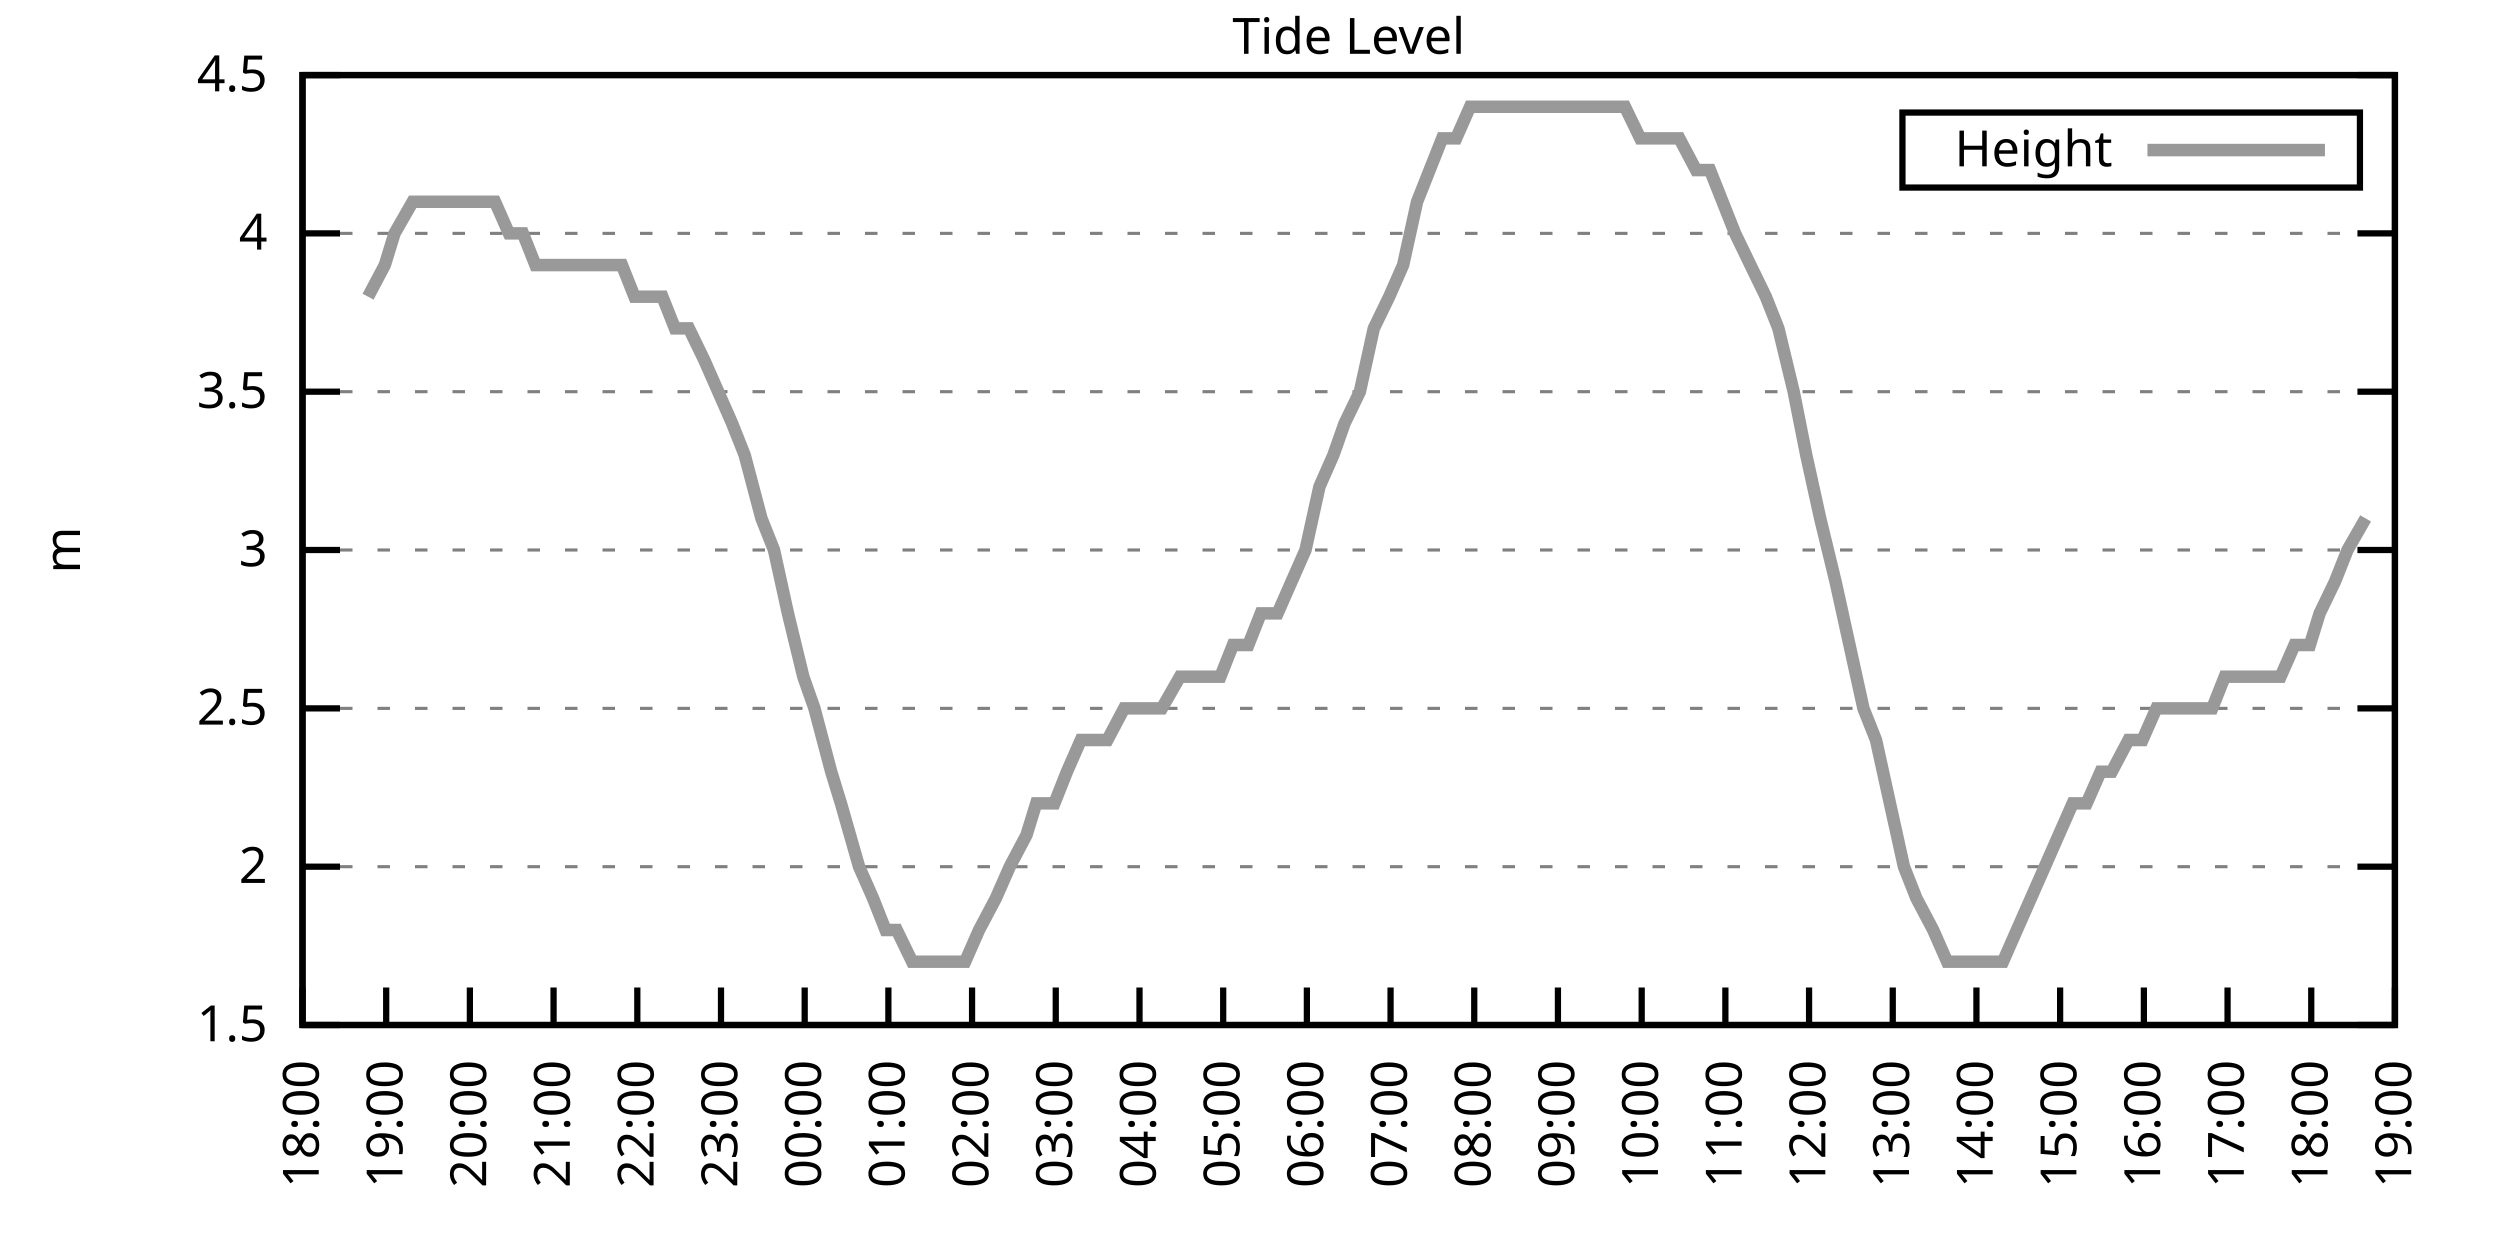
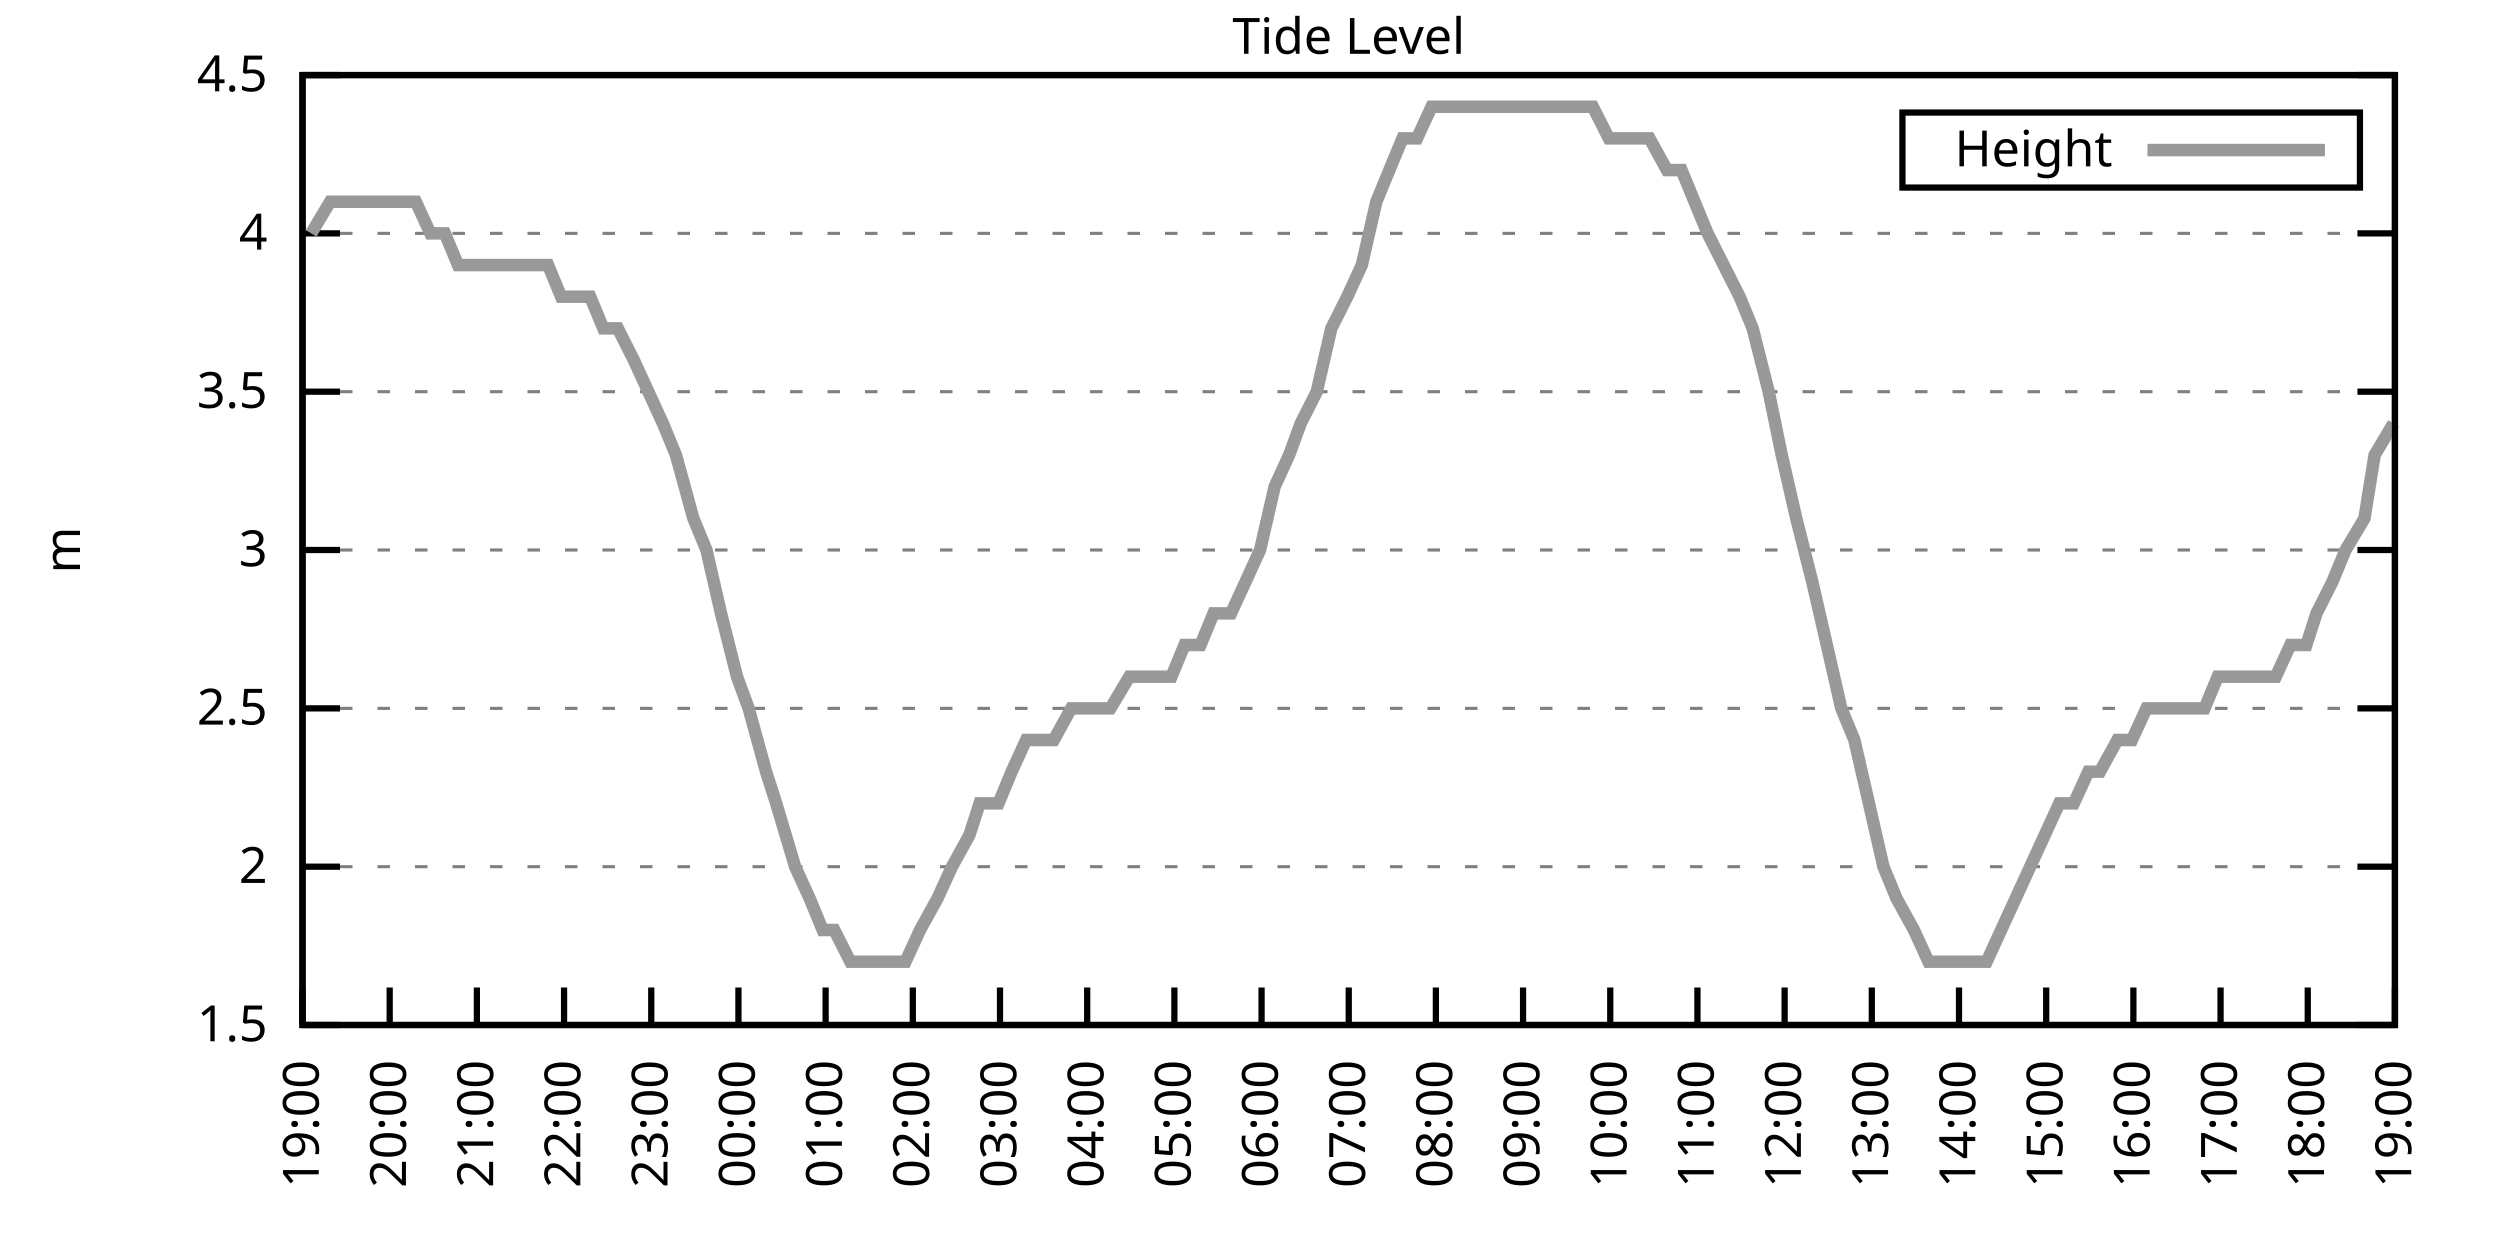
<svg xmlns="http://www.w3.org/2000/svg" xmlns:xlink="http://www.w3.org/1999/xlink" width="400" height="200" viewBox="0 0 400 200">
  <g id="gnuplot_canvas">
    <rect x="0" y="0" width="400" height="200" fill="none" />
    <defs>
      <circle id="gpDot" r="0.5" stroke-width="0.5" stroke="currentColor" />
      <path id="gpPt0" stroke-width="0.333" stroke="currentColor" d="M-1,0 h2 M0,-1 v2" />
      <path id="gpPt1" stroke-width="0.333" stroke="currentColor" d="M-1,-1 L1,1 M1,-1 L-1,1" />
      <path id="gpPt2" stroke-width="0.333" stroke="currentColor" d="M-1,0 L1,0 M0,-1 L0,1 M-1,-1 L1,1 M-1,1 L1,-1" />
      <rect id="gpPt3" stroke-width="0.333" stroke="currentColor" x="-1" y="-1" width="2" height="2" />
      <rect id="gpPt4" stroke-width="0.333" stroke="currentColor" fill="currentColor" x="-1" y="-1" width="2" height="2" />
      <circle id="gpPt5" stroke-width="0.333" stroke="currentColor" cx="0" cy="0" r="1" />
      <use xlink:href="#gpPt5" id="gpPt6" fill="currentColor" stroke="none" />
      <path id="gpPt7" stroke-width="0.333" stroke="currentColor" d="M0,-1.33 L-1.33,0.67 L1.33,0.67 z" />
      <use xlink:href="#gpPt7" id="gpPt8" fill="currentColor" stroke="none" />
      <use xlink:href="#gpPt7" id="gpPt9" stroke="currentColor" transform="rotate(180)" />
      <use xlink:href="#gpPt9" id="gpPt10" fill="currentColor" stroke="none" />
      <use xlink:href="#gpPt3" id="gpPt11" stroke="currentColor" transform="rotate(45)" />
      <use xlink:href="#gpPt11" id="gpPt12" fill="currentColor" stroke="none" />
      <path id="gpPt13" stroke-width="0.333" stroke="currentColor" d="M0,1.330 L1.265,0.411 L0.782,-1.067 L-0.782,-1.076 L-1.265,0.411 z" />
      <use xlink:href="#gpPt13" id="gpPt14" fill="currentColor" stroke="none" />
      <filter id="textbox" filterUnits="objectBoundingBox" x="0" y="0" height="1" width="1">
        <feFlood flood-color="white" flood-opacity="1" result="bgnd" />
        <feComposite in="SourceGraphic" in2="bgnd" operator="atop" />
      </filter>
      <filter id="greybox" filterUnits="objectBoundingBox" x="0" y="0" height="1" width="1">
        <feFlood flood-color="lightgrey" flood-opacity="1" result="grey" />
        <feComposite in="SourceGraphic" in2="grey" operator="atop" />
      </filter>
    </defs>
    <g fill="none" color="white" stroke="currentColor" stroke-width="1.00" stroke-linecap="butt" stroke-linejoin="miter">
</g>
    <g fill="none" color="black" stroke="currentColor" stroke-width="1.00" stroke-linecap="butt" stroke-linejoin="miter">
      <g stroke="none" shape-rendering="crispEdges">
        <polygon fill="rgb(255, 255, 255)" points="48.40,164.00 383.18,164.00 383.18,12.02 48.40,12.02 " />
      </g>
    </g>
    <g fill="none" color="black" stroke="currentColor" stroke-width="1.00" stroke-linecap="butt" stroke-linejoin="miter">
</g>
    <g fill="none" color="black" stroke="black" stroke-width="0.50" stroke-linecap="butt" stroke-linejoin="miter">
</g>
    <g fill="none" color="gray" stroke="currentColor" stroke-width="0.50" stroke-linecap="butt" stroke-linejoin="miter">
      <path stroke="gray" stroke-dasharray="2,4" class="gridline" d="M48.40,164.00 L383.19,164.00  " />
    </g>
    <g fill="none" color="gray" stroke="gray" stroke-width="1.00" stroke-linecap="butt" stroke-linejoin="miter">
</g>
    <g fill="none" color="black" stroke="currentColor" stroke-width="1.00" stroke-linecap="butt" stroke-linejoin="miter">
      <path stroke="black" d="M48.40,164.00 L54.40,164.00 M383.19,164.00 L377.19,164.00  " />
      <g transform="translate(42.80,166.60)" stroke="none" fill="black" font-family="Sans" font-size="8.00" text-anchor="end">
        <text>
          <tspan font-family="Sans"> 1.5</tspan>
        </text>
      </g>
    </g>
    <g fill="none" color="black" stroke="currentColor" stroke-width="1.00" stroke-linecap="butt" stroke-linejoin="miter">
</g>
    <g fill="none" color="black" stroke="black" stroke-width="0.50" stroke-linecap="butt" stroke-linejoin="miter">
</g>
    <g fill="none" color="gray" stroke="currentColor" stroke-width="0.50" stroke-linecap="butt" stroke-linejoin="miter">
      <path stroke="gray" stroke-dasharray="2,4" class="gridline" d="M48.40,138.67 L383.19,138.67  " />
    </g>
    <g fill="none" color="gray" stroke="gray" stroke-width="1.00" stroke-linecap="butt" stroke-linejoin="miter">
</g>
    <g fill="none" color="black" stroke="currentColor" stroke-width="1.00" stroke-linecap="butt" stroke-linejoin="miter">
      <path stroke="black" d="M48.40,138.67 L54.40,138.67 M383.19,138.67 L377.19,138.67  " />
      <g transform="translate(42.80,141.27)" stroke="none" fill="black" font-family="Sans" font-size="8.00" text-anchor="end">
        <text>
          <tspan font-family="Sans"> 2</tspan>
        </text>
      </g>
    </g>
    <g fill="none" color="black" stroke="currentColor" stroke-width="1.00" stroke-linecap="butt" stroke-linejoin="miter">
</g>
    <g fill="none" color="black" stroke="black" stroke-width="0.50" stroke-linecap="butt" stroke-linejoin="miter">
</g>
    <g fill="none" color="gray" stroke="currentColor" stroke-width="0.50" stroke-linecap="butt" stroke-linejoin="miter">
      <path stroke="gray" stroke-dasharray="2,4" class="gridline" d="M48.40,113.34 L383.19,113.34  " />
    </g>
    <g fill="none" color="gray" stroke="gray" stroke-width="1.00" stroke-linecap="butt" stroke-linejoin="miter">
</g>
    <g fill="none" color="black" stroke="currentColor" stroke-width="1.00" stroke-linecap="butt" stroke-linejoin="miter">
      <path stroke="black" d="M48.40,113.34 L54.40,113.34 M383.19,113.34 L377.19,113.34  " />
      <g transform="translate(42.80,115.94)" stroke="none" fill="black" font-family="Sans" font-size="8.00" text-anchor="end">
        <text>
          <tspan font-family="Sans"> 2.5</tspan>
        </text>
      </g>
    </g>
    <g fill="none" color="black" stroke="currentColor" stroke-width="1.00" stroke-linecap="butt" stroke-linejoin="miter">
</g>
    <g fill="none" color="black" stroke="black" stroke-width="0.50" stroke-linecap="butt" stroke-linejoin="miter">
</g>
    <g fill="none" color="gray" stroke="currentColor" stroke-width="0.50" stroke-linecap="butt" stroke-linejoin="miter">
      <path stroke="gray" stroke-dasharray="2,4" class="gridline" d="M48.40,88.00 L383.19,88.00  " />
    </g>
    <g fill="none" color="gray" stroke="gray" stroke-width="1.00" stroke-linecap="butt" stroke-linejoin="miter">
</g>
    <g fill="none" color="black" stroke="currentColor" stroke-width="1.00" stroke-linecap="butt" stroke-linejoin="miter">
      <path stroke="black" d="M48.40,88.00 L54.40,88.00 M383.19,88.00 L377.19,88.00  " />
      <g transform="translate(42.80,90.60)" stroke="none" fill="black" font-family="Sans" font-size="8.00" text-anchor="end">
        <text>
          <tspan font-family="Sans"> 3</tspan>
        </text>
      </g>
    </g>
    <g fill="none" color="black" stroke="currentColor" stroke-width="1.00" stroke-linecap="butt" stroke-linejoin="miter">
</g>
    <g fill="none" color="black" stroke="black" stroke-width="0.50" stroke-linecap="butt" stroke-linejoin="miter">
</g>
    <g fill="none" color="gray" stroke="currentColor" stroke-width="0.50" stroke-linecap="butt" stroke-linejoin="miter">
      <path stroke="gray" stroke-dasharray="2,4" class="gridline" d="M48.40,62.67 L383.19,62.67  " />
    </g>
    <g fill="none" color="gray" stroke="gray" stroke-width="1.00" stroke-linecap="butt" stroke-linejoin="miter">
</g>
    <g fill="none" color="black" stroke="currentColor" stroke-width="1.00" stroke-linecap="butt" stroke-linejoin="miter">
      <path stroke="black" d="M48.40,62.67 L54.40,62.67 M383.19,62.67 L377.19,62.67  " />
      <g transform="translate(42.80,65.27)" stroke="none" fill="black" font-family="Sans" font-size="8.00" text-anchor="end">
        <text>
          <tspan font-family="Sans"> 3.5</tspan>
        </text>
      </g>
    </g>
    <g fill="none" color="black" stroke="currentColor" stroke-width="1.00" stroke-linecap="butt" stroke-linejoin="miter">
</g>
    <g fill="none" color="black" stroke="black" stroke-width="0.50" stroke-linecap="butt" stroke-linejoin="miter">
</g>
    <g fill="none" color="gray" stroke="currentColor" stroke-width="0.50" stroke-linecap="butt" stroke-linejoin="miter">
      <path stroke="gray" stroke-dasharray="2,4" class="gridline" d="M48.40,37.34 L383.19,37.34  " />
    </g>
    <g fill="none" color="gray" stroke="gray" stroke-width="1.00" stroke-linecap="butt" stroke-linejoin="miter">
</g>
    <g fill="none" color="black" stroke="currentColor" stroke-width="1.00" stroke-linecap="butt" stroke-linejoin="miter">
      <path stroke="black" d="M48.40,37.34 L54.40,37.34 M383.19,37.34 L377.19,37.34  " />
      <g transform="translate(42.80,39.94)" stroke="none" fill="black" font-family="Sans" font-size="8.00" text-anchor="end">
        <text>
          <tspan font-family="Sans"> 4</tspan>
        </text>
      </g>
    </g>
    <g fill="none" color="black" stroke="currentColor" stroke-width="1.00" stroke-linecap="butt" stroke-linejoin="miter">
</g>
    <g fill="none" color="black" stroke="black" stroke-width="0.50" stroke-linecap="butt" stroke-linejoin="miter">
</g>
    <g fill="none" color="gray" stroke="currentColor" stroke-width="0.50" stroke-linecap="butt" stroke-linejoin="miter">
      <path stroke="gray" stroke-dasharray="2,4" class="gridline" d="M48.40,12.01 L383.19,12.01  " />
    </g>
    <g fill="none" color="gray" stroke="gray" stroke-width="1.00" stroke-linecap="butt" stroke-linejoin="miter">
</g>
    <g fill="none" color="black" stroke="currentColor" stroke-width="1.00" stroke-linecap="butt" stroke-linejoin="miter">
      <path stroke="black" d="M48.40,12.01 L54.40,12.01 M383.19,12.01 L377.19,12.01  " />
      <g transform="translate(42.80,14.61)" stroke="none" fill="black" font-family="Sans" font-size="8.00" text-anchor="end">
        <text>
          <tspan font-family="Sans"> 4.5</tspan>
        </text>
      </g>
    </g>
    <g fill="none" color="black" stroke="currentColor" stroke-width="1.00" stroke-linecap="butt" stroke-linejoin="miter">
      <path stroke="black" d="M48.40,164.00 L48.40,158.00  " />
      <g transform="translate(51.00,169.60) rotate(270.00)" stroke="none" fill="black" font-family="Sans" font-size="8.00" text-anchor="end">
        <text>
-           <tspan font-family="Sans">18:00</tspan>
-         </text>
-       </g>
-     </g>
-     <g fill="none" color="black" stroke="currentColor" stroke-width="1.00" stroke-linecap="butt" stroke-linejoin="miter">
-       <path stroke="black" d="M61.79,164.00 L61.79,158.00  " />
-       <g transform="translate(64.39,169.60) rotate(270.00)" stroke="none" fill="black" font-family="Sans" font-size="8.00" text-anchor="end">
-         <text>
          <tspan font-family="Sans">19:00</tspan>
        </text>
      </g>
    </g>
    <g fill="none" color="black" stroke="currentColor" stroke-width="1.00" stroke-linecap="butt" stroke-linejoin="miter">
-       <path stroke="black" d="M75.18,164.00 L75.18,158.00  " />
-       <g transform="translate(77.78,169.60) rotate(270.00)" stroke="none" fill="black" font-family="Sans" font-size="8.00" text-anchor="end">
+       <path stroke="black" d="M62.35,164.00 L62.35,158.00  " />
+       <g transform="translate(64.95,169.60) rotate(270.00)" stroke="none" fill="black" font-family="Sans" font-size="8.00" text-anchor="end">
        <text>
          <tspan font-family="Sans">20:00</tspan>
        </text>
      </g>
    </g>
    <g fill="none" color="black" stroke="currentColor" stroke-width="1.00" stroke-linecap="butt" stroke-linejoin="miter">
-       <path stroke="black" d="M88.57,164.00 L88.57,158.00  " />
-       <g transform="translate(91.17,169.60) rotate(270.00)" stroke="none" fill="black" font-family="Sans" font-size="8.00" text-anchor="end">
+       <path stroke="black" d="M76.30,164.00 L76.30,158.00  " />
+       <g transform="translate(78.90,169.60) rotate(270.00)" stroke="none" fill="black" font-family="Sans" font-size="8.00" text-anchor="end">
        <text>
          <tspan font-family="Sans">21:00</tspan>
        </text>
      </g>
    </g>
    <g fill="none" color="black" stroke="currentColor" stroke-width="1.00" stroke-linecap="butt" stroke-linejoin="miter">
-       <path stroke="black" d="M101.97,164.00 L101.97,158.00  " />
-       <g transform="translate(104.57,169.60) rotate(270.00)" stroke="none" fill="black" font-family="Sans" font-size="8.00" text-anchor="end">
+       <path stroke="black" d="M90.25,164.00 L90.25,158.00  " />
+       <g transform="translate(92.85,169.60) rotate(270.00)" stroke="none" fill="black" font-family="Sans" font-size="8.00" text-anchor="end">
        <text>
          <tspan font-family="Sans">22:00</tspan>
        </text>
      </g>
    </g>
    <g fill="none" color="black" stroke="currentColor" stroke-width="1.00" stroke-linecap="butt" stroke-linejoin="miter">
-       <path stroke="black" d="M115.36,164.00 L115.36,158.00  " />
-       <g transform="translate(117.96,169.60) rotate(270.00)" stroke="none" fill="black" font-family="Sans" font-size="8.00" text-anchor="end">
+       <path stroke="black" d="M104.20,164.00 L104.20,158.00  " />
+       <g transform="translate(106.80,169.60) rotate(270.00)" stroke="none" fill="black" font-family="Sans" font-size="8.00" text-anchor="end">
        <text>
          <tspan font-family="Sans">23:00</tspan>
        </text>
      </g>
    </g>
    <g fill="none" color="black" stroke="currentColor" stroke-width="1.00" stroke-linecap="butt" stroke-linejoin="miter">
-       <path stroke="black" d="M128.75,164.00 L128.75,158.00  " />
-       <g transform="translate(131.35,169.60) rotate(270.00)" stroke="none" fill="black" font-family="Sans" font-size="8.00" text-anchor="end">
+       <path stroke="black" d="M118.15,164.00 L118.15,158.00  " />
+       <g transform="translate(120.75,169.60) rotate(270.00)" stroke="none" fill="black" font-family="Sans" font-size="8.00" text-anchor="end">
        <text>
          <tspan font-family="Sans">00:00</tspan>
        </text>
      </g>
    </g>
    <g fill="none" color="black" stroke="currentColor" stroke-width="1.00" stroke-linecap="butt" stroke-linejoin="miter">
-       <path stroke="black" d="M142.14,164.00 L142.14,158.00  " />
-       <g transform="translate(144.74,169.60) rotate(270.00)" stroke="none" fill="black" font-family="Sans" font-size="8.00" text-anchor="end">
+       <path stroke="black" d="M132.10,164.00 L132.10,158.00  " />
+       <g transform="translate(134.70,169.60) rotate(270.00)" stroke="none" fill="black" font-family="Sans" font-size="8.00" text-anchor="end">
        <text>
          <tspan font-family="Sans">01:00</tspan>
        </text>
      </g>
    </g>
    <g fill="none" color="black" stroke="currentColor" stroke-width="1.00" stroke-linecap="butt" stroke-linejoin="miter">
-       <path stroke="black" d="M155.53,164.00 L155.53,158.00  " />
-       <g transform="translate(158.13,169.60) rotate(270.00)" stroke="none" fill="black" font-family="Sans" font-size="8.00" text-anchor="end">
+       <path stroke="black" d="M146.05,164.00 L146.05,158.00  " />
+       <g transform="translate(148.65,169.60) rotate(270.00)" stroke="none" fill="black" font-family="Sans" font-size="8.00" text-anchor="end">
        <text>
          <tspan font-family="Sans">02:00</tspan>
        </text>
      </g>
    </g>
    <g fill="none" color="black" stroke="currentColor" stroke-width="1.00" stroke-linecap="butt" stroke-linejoin="miter">
-       <path stroke="black" d="M168.92,164.00 L168.92,158.00  " />
-       <g transform="translate(171.52,169.60) rotate(270.00)" stroke="none" fill="black" font-family="Sans" font-size="8.00" text-anchor="end">
+       <path stroke="black" d="M160.00,164.00 L160.00,158.00  " />
+       <g transform="translate(162.60,169.60) rotate(270.00)" stroke="none" fill="black" font-family="Sans" font-size="8.00" text-anchor="end">
        <text>
          <tspan font-family="Sans">03:00</tspan>
        </text>
      </g>
    </g>
    <g fill="none" color="black" stroke="currentColor" stroke-width="1.00" stroke-linecap="butt" stroke-linejoin="miter">
-       <path stroke="black" d="M182.32,164.00 L182.32,158.00  " />
-       <g transform="translate(184.92,169.60) rotate(270.00)" stroke="none" fill="black" font-family="Sans" font-size="8.00" text-anchor="end">
+       <path stroke="black" d="M173.95,164.00 L173.95,158.00  " />
+       <g transform="translate(176.55,169.60) rotate(270.00)" stroke="none" fill="black" font-family="Sans" font-size="8.00" text-anchor="end">
        <text>
          <tspan font-family="Sans">04:00</tspan>
        </text>
      </g>
    </g>
    <g fill="none" color="black" stroke="currentColor" stroke-width="1.00" stroke-linecap="butt" stroke-linejoin="miter">
-       <path stroke="black" d="M195.71,164.00 L195.71,158.00  " />
-       <g transform="translate(198.31,169.60) rotate(270.00)" stroke="none" fill="black" font-family="Sans" font-size="8.00" text-anchor="end">
+       <path stroke="black" d="M187.90,164.00 L187.90,158.00  " />
+       <g transform="translate(190.50,169.60) rotate(270.00)" stroke="none" fill="black" font-family="Sans" font-size="8.00" text-anchor="end">
        <text>
          <tspan font-family="Sans">05:00</tspan>
        </text>
      </g>
    </g>
    <g fill="none" color="black" stroke="currentColor" stroke-width="1.00" stroke-linecap="butt" stroke-linejoin="miter">
-       <path stroke="black" d="M209.10,164.00 L209.10,158.00  " />
-       <g transform="translate(211.70,169.60) rotate(270.00)" stroke="none" fill="black" font-family="Sans" font-size="8.00" text-anchor="end">
+       <path stroke="black" d="M201.85,164.00 L201.85,158.00  " />
+       <g transform="translate(204.45,169.60) rotate(270.00)" stroke="none" fill="black" font-family="Sans" font-size="8.00" text-anchor="end">
        <text>
          <tspan font-family="Sans">06:00</tspan>
        </text>
      </g>
    </g>
    <g fill="none" color="black" stroke="currentColor" stroke-width="1.00" stroke-linecap="butt" stroke-linejoin="miter">
-       <path stroke="black" d="M222.49,164.00 L222.49,158.00  " />
-       <g transform="translate(225.09,169.60) rotate(270.00)" stroke="none" fill="black" font-family="Sans" font-size="8.00" text-anchor="end">
+       <path stroke="black" d="M215.80,164.00 L215.80,158.00  " />
+       <g transform="translate(218.40,169.60) rotate(270.00)" stroke="none" fill="black" font-family="Sans" font-size="8.00" text-anchor="end">
        <text>
          <tspan font-family="Sans">07:00</tspan>
        </text>
      </g>
    </g>
    <g fill="none" color="black" stroke="currentColor" stroke-width="1.00" stroke-linecap="butt" stroke-linejoin="miter">
-       <path stroke="black" d="M235.88,164.00 L235.88,158.00  " />
-       <g transform="translate(238.48,169.60) rotate(270.00)" stroke="none" fill="black" font-family="Sans" font-size="8.00" text-anchor="end">
+       <path stroke="black" d="M229.74,164.00 L229.74,158.00  " />
+       <g transform="translate(232.34,169.60) rotate(270.00)" stroke="none" fill="black" font-family="Sans" font-size="8.00" text-anchor="end">
        <text>
          <tspan font-family="Sans">08:00</tspan>
        </text>
      </g>
    </g>
    <g fill="none" color="black" stroke="currentColor" stroke-width="1.00" stroke-linecap="butt" stroke-linejoin="miter">
-       <path stroke="black" d="M249.27,164.00 L249.27,158.00  " />
-       <g transform="translate(251.87,169.60) rotate(270.00)" stroke="none" fill="black" font-family="Sans" font-size="8.00" text-anchor="end">
+       <path stroke="black" d="M243.69,164.00 L243.69,158.00  " />
+       <g transform="translate(246.29,169.60) rotate(270.00)" stroke="none" fill="black" font-family="Sans" font-size="8.00" text-anchor="end">
        <text>
          <tspan font-family="Sans">09:00</tspan>
        </text>
      </g>
    </g>
    <g fill="none" color="black" stroke="currentColor" stroke-width="1.00" stroke-linecap="butt" stroke-linejoin="miter">
-       <path stroke="black" d="M262.67,164.00 L262.67,158.00  " />
-       <g transform="translate(265.27,169.60) rotate(270.00)" stroke="none" fill="black" font-family="Sans" font-size="8.00" text-anchor="end">
+       <path stroke="black" d="M257.64,164.00 L257.64,158.00  " />
+       <g transform="translate(260.24,169.60) rotate(270.00)" stroke="none" fill="black" font-family="Sans" font-size="8.00" text-anchor="end">
        <text>
          <tspan font-family="Sans">10:00</tspan>
        </text>
      </g>
    </g>
    <g fill="none" color="black" stroke="currentColor" stroke-width="1.00" stroke-linecap="butt" stroke-linejoin="miter">
-       <path stroke="black" d="M276.06,164.00 L276.06,158.00  " />
-       <g transform="translate(278.66,169.60) rotate(270.00)" stroke="none" fill="black" font-family="Sans" font-size="8.00" text-anchor="end">
+       <path stroke="black" d="M271.59,164.00 L271.59,158.00  " />
+       <g transform="translate(274.19,169.60) rotate(270.00)" stroke="none" fill="black" font-family="Sans" font-size="8.00" text-anchor="end">
        <text>
          <tspan font-family="Sans">11:00</tspan>
        </text>
      </g>
    </g>
    <g fill="none" color="black" stroke="currentColor" stroke-width="1.00" stroke-linecap="butt" stroke-linejoin="miter">
-       <path stroke="black" d="M289.45,164.00 L289.45,158.00  " />
-       <g transform="translate(292.05,169.60) rotate(270.00)" stroke="none" fill="black" font-family="Sans" font-size="8.00" text-anchor="end">
+       <path stroke="black" d="M285.54,164.00 L285.54,158.00  " />
+       <g transform="translate(288.14,169.60) rotate(270.00)" stroke="none" fill="black" font-family="Sans" font-size="8.00" text-anchor="end">
        <text>
          <tspan font-family="Sans">12:00</tspan>
        </text>
      </g>
    </g>
    <g fill="none" color="black" stroke="currentColor" stroke-width="1.00" stroke-linecap="butt" stroke-linejoin="miter">
-       <path stroke="black" d="M302.84,164.00 L302.84,158.00  " />
-       <g transform="translate(305.44,169.60) rotate(270.00)" stroke="none" fill="black" font-family="Sans" font-size="8.00" text-anchor="end">
+       <path stroke="black" d="M299.49,164.00 L299.49,158.00  " />
+       <g transform="translate(302.09,169.60) rotate(270.00)" stroke="none" fill="black" font-family="Sans" font-size="8.00" text-anchor="end">
        <text>
          <tspan font-family="Sans">13:00</tspan>
        </text>
      </g>
    </g>
    <g fill="none" color="black" stroke="currentColor" stroke-width="1.00" stroke-linecap="butt" stroke-linejoin="miter">
-       <path stroke="black" d="M316.23,164.00 L316.23,158.00  " />
-       <g transform="translate(318.83,169.60) rotate(270.00)" stroke="none" fill="black" font-family="Sans" font-size="8.00" text-anchor="end">
+       <path stroke="black" d="M313.44,164.00 L313.44,158.00  " />
+       <g transform="translate(316.04,169.60) rotate(270.00)" stroke="none" fill="black" font-family="Sans" font-size="8.00" text-anchor="end">
        <text>
          <tspan font-family="Sans">14:00</tspan>
        </text>
      </g>
    </g>
    <g fill="none" color="black" stroke="currentColor" stroke-width="1.00" stroke-linecap="butt" stroke-linejoin="miter">
-       <path stroke="black" d="M329.62,164.00 L329.62,158.00  " />
-       <g transform="translate(332.22,169.60) rotate(270.00)" stroke="none" fill="black" font-family="Sans" font-size="8.00" text-anchor="end">
+       <path stroke="black" d="M327.39,164.00 L327.39,158.00  " />
+       <g transform="translate(329.99,169.60) rotate(270.00)" stroke="none" fill="black" font-family="Sans" font-size="8.00" text-anchor="end">
        <text>
          <tspan font-family="Sans">15:00</tspan>
        </text>
      </g>
    </g>
    <g fill="none" color="black" stroke="currentColor" stroke-width="1.00" stroke-linecap="butt" stroke-linejoin="miter">
-       <path stroke="black" d="M343.02,164.00 L343.02,158.00  " />
-       <g transform="translate(345.62,169.60) rotate(270.00)" stroke="none" fill="black" font-family="Sans" font-size="8.00" text-anchor="end">
+       <path stroke="black" d="M341.34,164.00 L341.34,158.00  " />
+       <g transform="translate(343.94,169.60) rotate(270.00)" stroke="none" fill="black" font-family="Sans" font-size="8.00" text-anchor="end">
        <text>
          <tspan font-family="Sans">16:00</tspan>
        </text>
      </g>
    </g>
    <g fill="none" color="black" stroke="currentColor" stroke-width="1.00" stroke-linecap="butt" stroke-linejoin="miter">
-       <path stroke="black" d="M356.41,164.00 L356.41,158.00  " />
-       <g transform="translate(359.01,169.60) rotate(270.00)" stroke="none" fill="black" font-family="Sans" font-size="8.00" text-anchor="end">
+       <path stroke="black" d="M355.29,164.00 L355.29,158.00  " />
+       <g transform="translate(357.89,169.60) rotate(270.00)" stroke="none" fill="black" font-family="Sans" font-size="8.00" text-anchor="end">
        <text>
          <tspan font-family="Sans">17:00</tspan>
        </text>
      </g>
    </g>
    <g fill="none" color="black" stroke="currentColor" stroke-width="1.00" stroke-linecap="butt" stroke-linejoin="miter">
-       <path stroke="black" d="M369.80,164.00 L369.80,158.00  " />
-       <g transform="translate(372.40,169.60) rotate(270.00)" stroke="none" fill="black" font-family="Sans" font-size="8.00" text-anchor="end">
+       <path stroke="black" d="M369.24,164.00 L369.24,158.00  " />
+       <g transform="translate(371.84,169.60) rotate(270.00)" stroke="none" fill="black" font-family="Sans" font-size="8.00" text-anchor="end">
        <text>
          <tspan font-family="Sans">18:00</tspan>
        </text>
      </g>
    </g>
    <g fill="none" color="black" stroke="currentColor" stroke-width="1.00" stroke-linecap="butt" stroke-linejoin="miter">
      <path stroke="black" d="M383.19,164.00 L383.19,158.00  " />
      <g transform="translate(385.79,169.60) rotate(270.00)" stroke="none" fill="black" font-family="Sans" font-size="8.00" text-anchor="end">
        <text>
          <tspan font-family="Sans">19:00</tspan>
        </text>
      </g>
    </g>
    <g fill="none" color="black" stroke="currentColor" stroke-width="1.00" stroke-linecap="butt" stroke-linejoin="miter">
</g>
    <g fill="none" color="black" stroke="currentColor" stroke-width="1.00" stroke-linecap="butt" stroke-linejoin="miter">
      <path stroke="black" d="M48.40,12.01 L48.40,164.00 L383.19,164.00 L383.19,12.01 L48.40,12.01 Z  " />
    </g>
    <g fill="none" color="black" stroke="currentColor" stroke-width="1.00" stroke-linecap="butt" stroke-linejoin="miter">
</g>
    <g fill="none" color="black" stroke="currentColor" stroke-width="1.00" stroke-linecap="butt" stroke-linejoin="miter">
      <path stroke="black" d="M304.39,30.01 L304.39,18.01 L377.59,18.01 L377.59,30.01 L304.39,30.01 Z  " />
    </g>
    <g id="Tide_level_plot_1">
      <g fill="none" color="white" stroke="black" stroke-width="2.00" stroke-linecap="butt" stroke-linejoin="miter">
</g>
      <g fill="none" color="black" stroke="currentColor" stroke-width="2.00" stroke-linecap="butt" stroke-linejoin="miter">
        <g transform="translate(337.99,26.61)" stroke="none" fill="black" font-family="Sans" font-size="8.00" text-anchor="end">
          <text>
            <tspan font-family="Sans">Height</tspan>
          </text>
        </g>
      </g>
      <g fill="none" color="black" stroke="currentColor" stroke-width="2.00" stroke-linecap="butt" stroke-linejoin="miter">
-         <path stroke="rgb(153, 153, 153)" d="M343.59,24.01 L371.99,24.01 M58.89,47.47 L61.57,42.41 L63.13,37.34 L66.03,32.28 L68.26,32.28 L70.27,32.28   L72.50,32.28 L74.96,32.28 L77.19,32.28 L79.20,32.28 L81.43,37.34 L83.66,37.34 L85.67,42.41 L87.91,42.41   L90.58,42.41 L92.59,42.41 L94.82,42.41 L97.28,42.41 L99.51,42.41 L101.52,47.47 L103.98,47.47 L105.98,47.47   L107.99,52.54 L110.22,52.54 L112.68,57.61 L114.91,62.67 L117.14,67.74 L119.15,72.81 L121.83,82.94 L123.84,88.00   L126.07,98.14 L128.53,108.27 L130.31,113.34 L132.99,123.47 L134.55,128.54 L137.45,138.67 L139.69,143.73 L141.69,148.80   L143.48,148.80 L145.94,153.87 L147.94,153.87 L150.85,153.87 L152.63,153.87 L154.42,153.87 L156.65,148.80 L159.33,143.73   L161.56,138.67 L164.24,133.60 L165.80,128.54 L168.70,128.54 L170.71,123.47 L172.94,118.40 L175.17,118.40 L177.18,118.40   L179.86,113.34 L181.87,113.34 L183.88,113.34 L185.89,113.34 L188.79,108.27 L190.57,108.27 L193.25,108.27 L195.26,108.27   L197.27,103.20 L199.73,103.20 L201.73,98.14 L204.41,98.14 L206.64,93.07 L208.88,88.00 L211.11,77.87 L213.34,72.81   L215.13,67.74 L217.58,62.67 L219.81,52.54 L222.27,47.47 L224.50,42.41 L226.73,32.28 L228.74,27.21 L230.75,22.14   L232.98,22.14 L235.21,17.08 L237.67,17.08 L239.90,17.08 L242.36,17.08 L244.14,17.08 L246.82,17.08 L248.83,17.08   L250.84,17.08 L253.51,17.08 L255.75,17.08 L257.76,17.08 L259.99,17.08 L262.44,22.14 L264.67,22.14 L266.68,22.14   L268.69,22.14 L271.37,27.21 L273.60,27.21 L275.61,32.28 L277.62,37.34 L280.07,42.41 L282.53,47.47 L284.54,52.54   L286.99,62.67 L289.00,72.81 L291.23,82.94 L293.69,93.07 L295.92,103.20 L298.15,113.34 L300.16,118.40 L302.39,128.54   L304.63,138.67 L306.63,143.73 L309.31,148.80 L311.54,153.87 L313.55,153.87 L315.56,153.87 L318.24,153.87 L320.47,153.87   L322.70,148.80 L324.94,143.73 L327.17,138.67 L329.40,133.60 L331.63,128.54 L333.86,128.54 L336.10,123.47 L337.88,123.47   L340.56,118.40 L342.79,118.40 L345.02,113.34 L347.26,113.34 L349.49,113.34 L351.27,113.34 L353.95,113.34 L355.96,108.27   L358.19,108.27 L360.42,108.27 L362.88,108.27 L364.89,108.27 L367.12,103.20 L369.58,103.20 L371.14,98.14 L373.59,93.07   L375.60,88.00 L378.50,82.94  " />
+         <path stroke="rgb(153, 153, 153)" d="M343.59,24.01 L371.99,24.01 M49.79,37.34 L52.82,32.28 L55.14,32.28 L57.23,32.28 L59.56,32.28 L62.12,32.28   L64.44,32.28 L66.53,32.28 L68.86,37.34 L71.18,37.34 L73.28,42.41 L75.60,42.41 L78.39,42.41 L80.48,42.41   L82.81,42.41 L85.37,42.41 L87.69,42.41 L89.78,47.47 L92.34,47.47 L94.43,47.47 L96.53,52.54 L98.85,52.54   L101.41,57.61 L103.73,62.67 L106.06,67.74 L108.15,72.81 L110.94,82.94 L113.03,88.00 L115.36,98.14 L117.92,108.27   L119.78,113.34 L122.57,123.47 L124.19,128.54 L127.22,138.67 L129.54,143.73 L131.63,148.80 L133.49,148.80 L136.05,153.87   L138.14,153.87 L141.16,153.87 L143.02,153.87 L144.88,153.87 L147.21,148.80 L150.00,143.73 L152.32,138.67 L155.11,133.60   L156.74,128.54 L159.76,128.54 L161.86,123.47 L164.18,118.40 L166.51,118.40 L168.60,118.40 L171.39,113.34 L173.48,113.34   L175.57,113.34 L177.67,113.34 L180.69,108.27 L182.55,108.27 L185.34,108.27 L187.43,108.27 L189.52,103.20 L192.08,103.20   L194.17,98.14 L196.96,98.14 L199.29,93.07 L201.61,88.00 L203.94,77.87 L206.26,72.81 L208.12,67.74 L210.68,62.67   L213.01,52.54 L215.56,47.47 L217.89,42.41 L220.21,32.28 L222.30,27.21 L224.40,22.14 L226.72,22.14 L229.05,17.08   L231.60,17.08 L233.93,17.08 L236.49,17.08 L238.35,17.08 L241.14,17.08 L243.23,17.08 L245.32,17.08 L248.11,17.08   L250.44,17.08 L252.53,17.08 L254.85,17.08 L257.41,22.14 L259.74,22.14 L261.83,22.14 L263.92,22.14 L266.71,27.21   L269.04,27.21 L271.13,32.28 L273.22,37.34 L275.78,42.41 L278.34,47.47 L280.43,52.54 L282.99,62.67 L285.08,72.81   L287.40,82.94 L289.96,93.07 L292.29,103.20 L294.61,113.34 L296.70,118.40 L299.03,128.54 L301.35,138.67 L303.44,143.73   L306.23,148.80 L308.56,153.87 L310.65,153.87 L312.74,153.87 L315.53,153.87 L317.86,153.87 L320.18,148.80 L322.51,143.73   L324.83,138.67 L327.16,133.60 L329.48,128.54 L331.81,128.54 L334.13,123.47 L335.99,123.47 L338.78,118.40 L341.11,118.40   L343.43,113.34 L345.76,113.34 L348.08,113.34 L349.94,113.34 L352.73,113.34 L354.83,108.27 L357.15,108.27 L359.48,108.27   L362.03,108.27 L364.13,108.27 L366.45,103.20 L369.01,103.20 L370.64,98.14 L373.19,93.07 L375.29,88.00 L378.31,82.94   L379.94,72.81 L382.96,67.74  " />
      </g>
    </g>
    <g fill="none" color="black" stroke="currentColor" stroke-width="2.00" stroke-linecap="butt" stroke-linejoin="miter">
</g>
    <g fill="none" color="black" stroke="black" stroke-width="1.00" stroke-linecap="butt" stroke-linejoin="miter">
</g>
    <g fill="none" color="black" stroke="currentColor" stroke-width="1.00" stroke-linecap="butt" stroke-linejoin="miter">
      <path stroke="black" d="M48.40,12.01 L48.40,164.00 L383.19,164.00 L383.19,12.01 L48.40,12.01 Z  " />
      <g transform="translate(12.80,88.01) rotate(270.00)" stroke="none" fill="black" font-family="Sans" font-size="8.00" text-anchor="middle">
        <text>
          <tspan font-family="Sans">m</tspan>
        </text>
      </g>
    </g>
    <g fill="none" color="black" stroke="currentColor" stroke-width="1.00" stroke-linecap="butt" stroke-linejoin="miter">
</g>
    <g fill="none" color="black" stroke="currentColor" stroke-width="1.00" stroke-linecap="butt" stroke-linejoin="miter">
      <g transform="translate(215.79,8.61)" stroke="none" fill="black" font-family="Sans" font-size="8.00" text-anchor="middle">
        <text>
          <tspan font-family="Sans">Tide Level</tspan>
        </text>
      </g>
    </g>
    <g fill="none" color="black" stroke="currentColor" stroke-width="1.00" stroke-linecap="butt" stroke-linejoin="miter">
</g>
  </g>
</svg>
